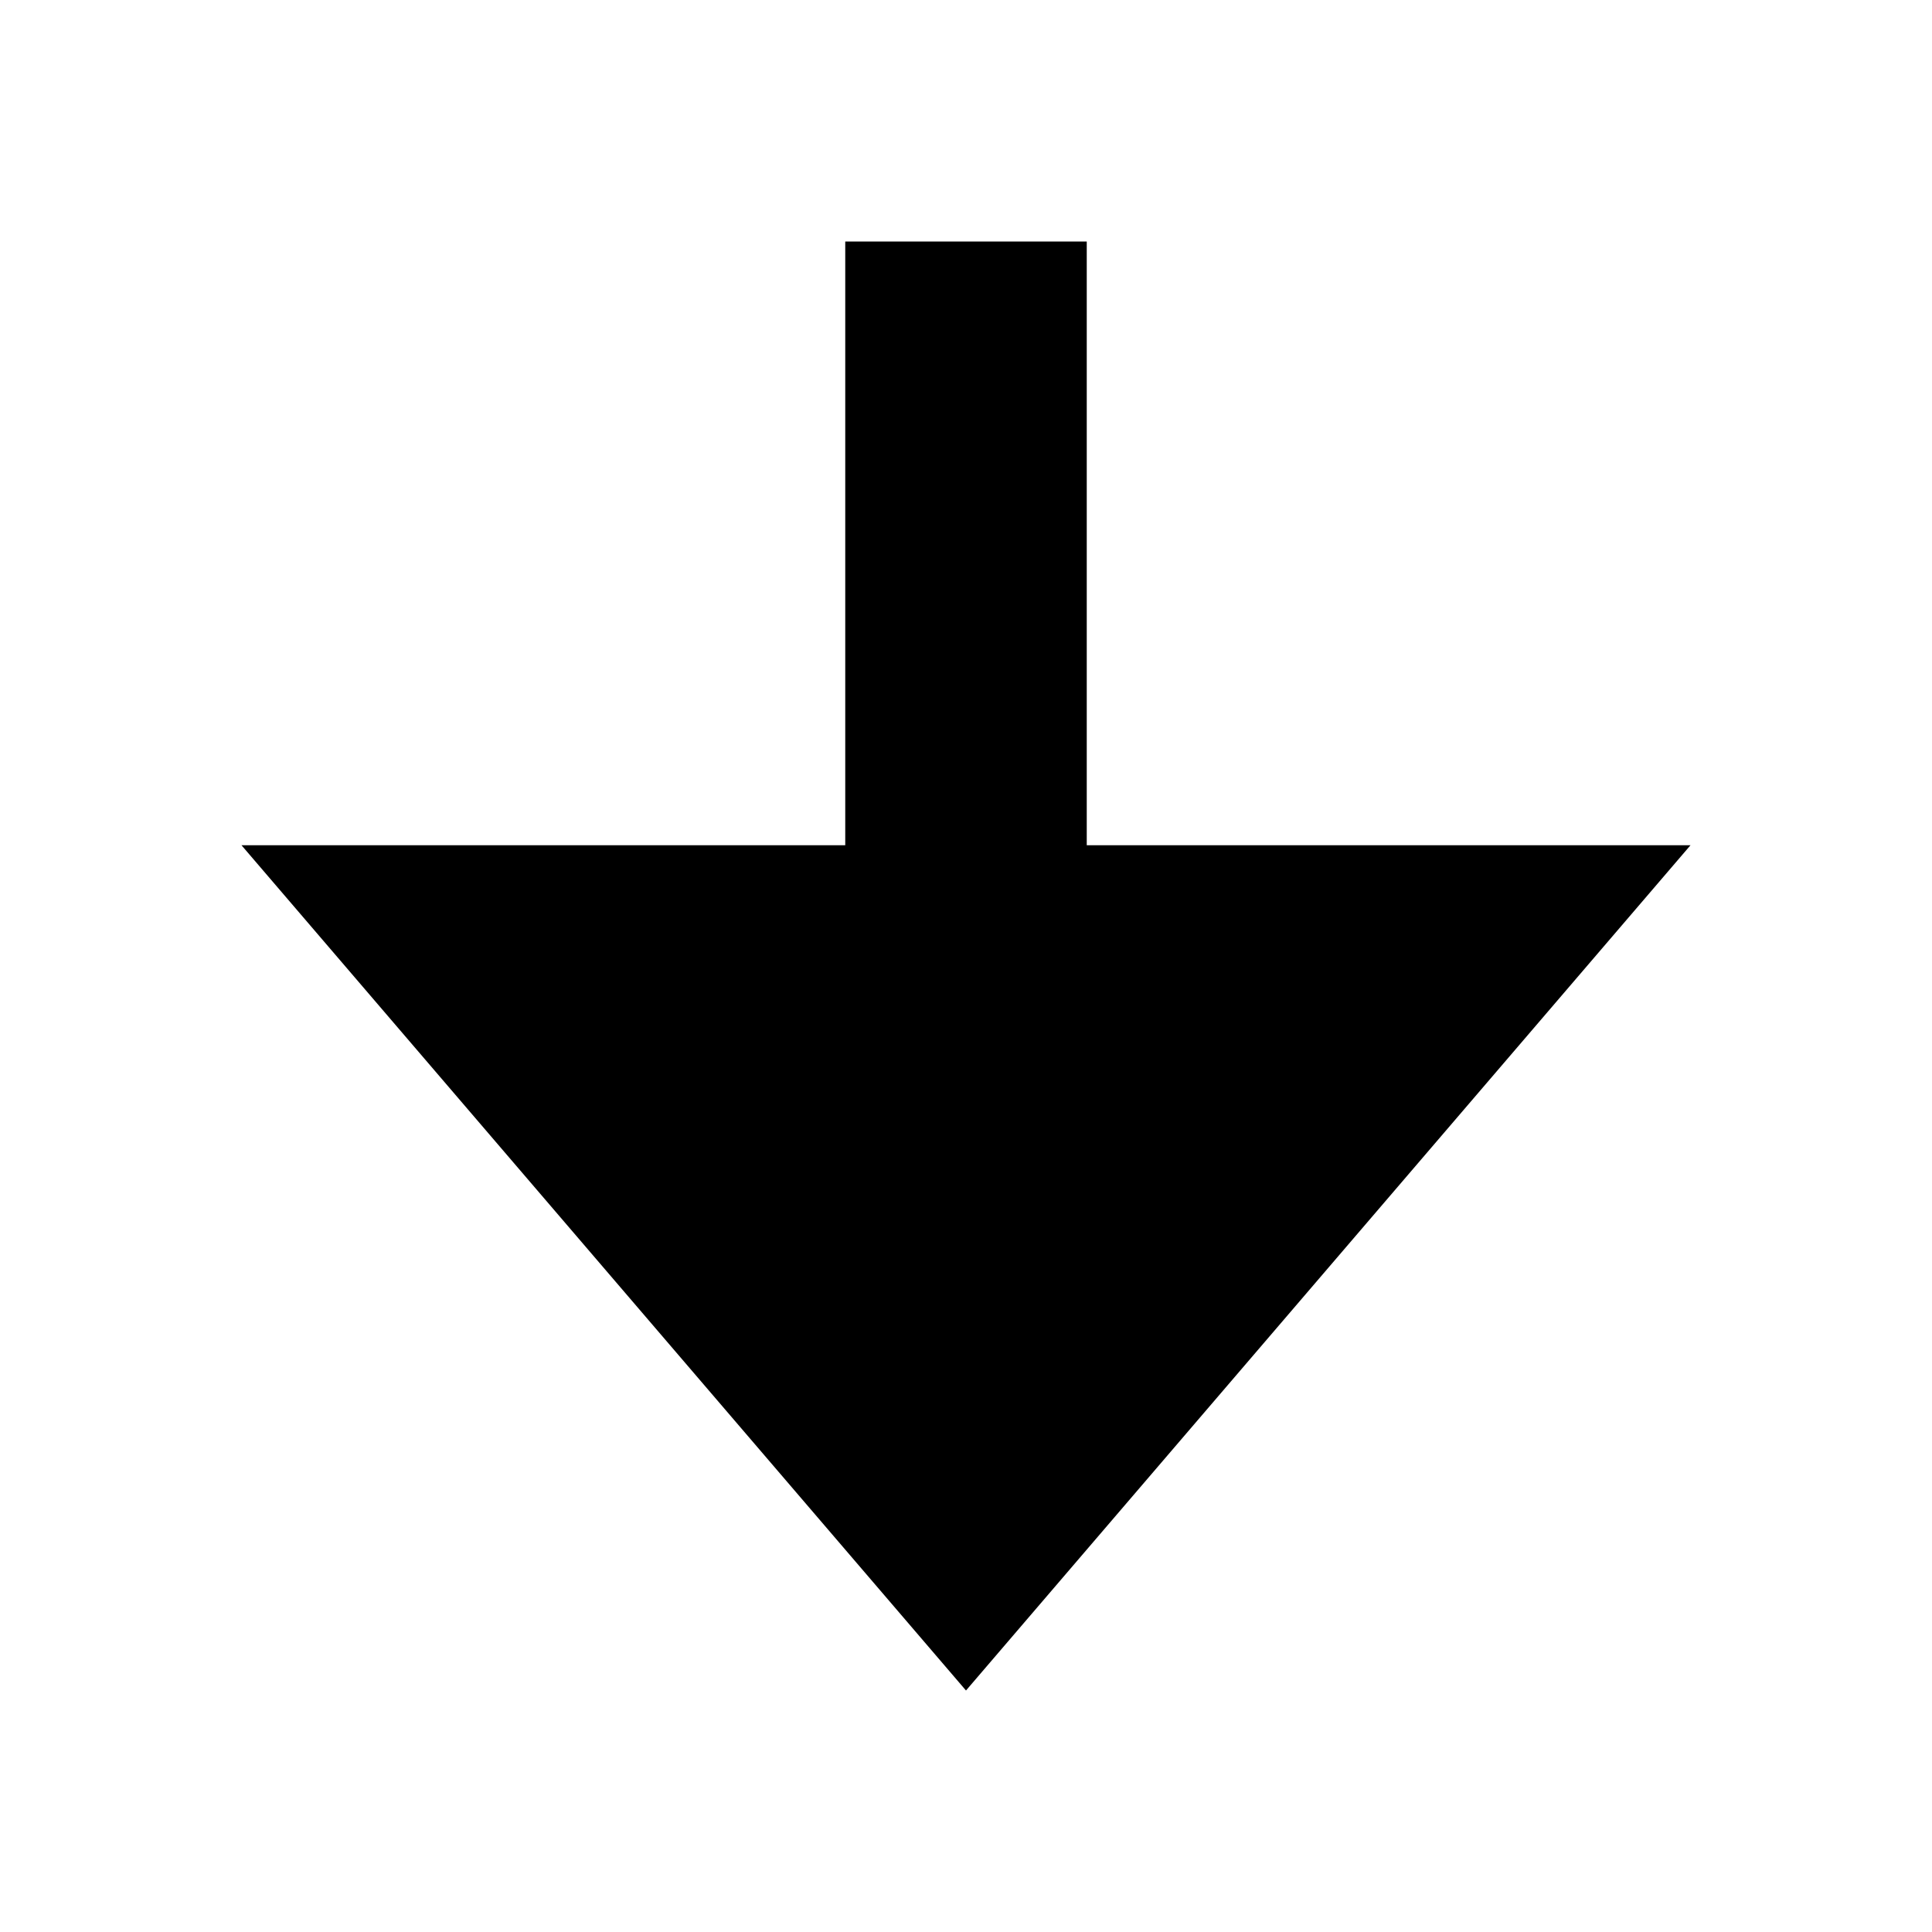
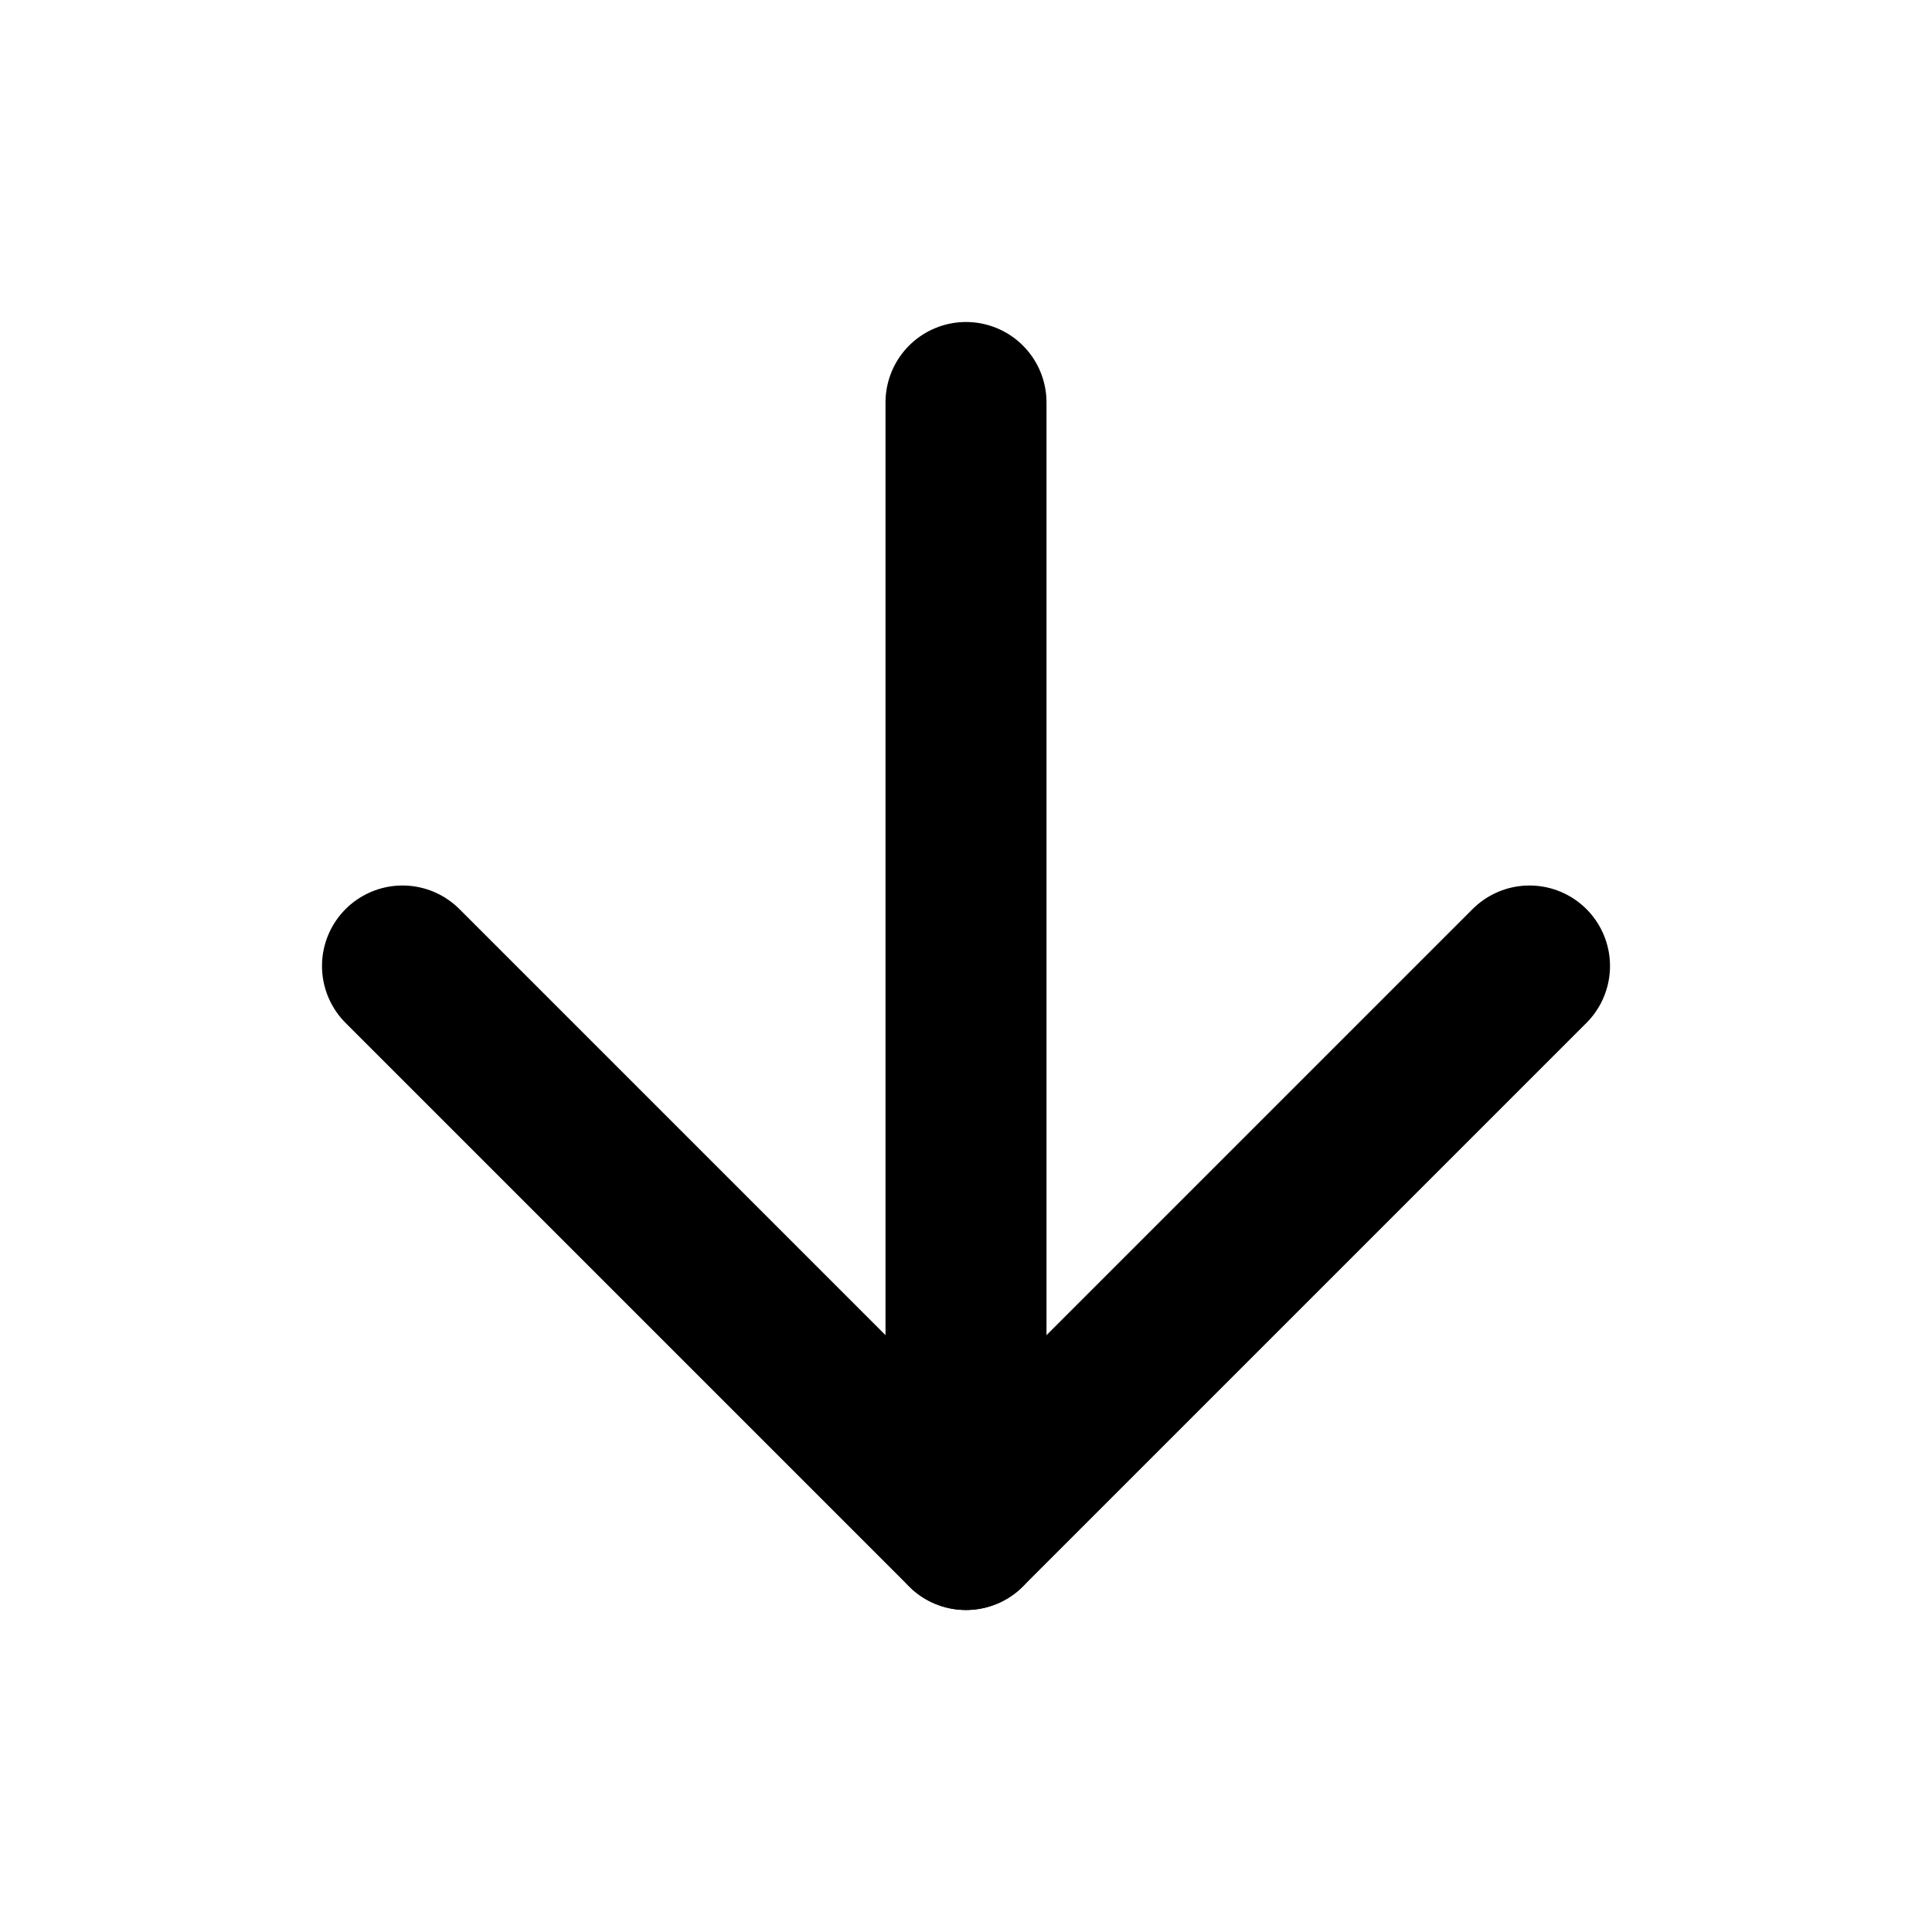
- <svg xmlns="http://www.w3.org/2000/svg" viewBox="0 0 16 16" fill="currentColor">
-   <path d="M8 14l-6-7h5V2h2v5h5L8 14z" />
+ <svg xmlns="http://www.w3.org/2000/svg" width="24" height="24" viewBox="0 0 24 24" fill="none" stroke="currentColor" stroke-width="2" stroke-linecap="round" stroke-linejoin="round">
+   <line x1="12" y1="5" x2="12" y2="19" />
+   <polyline points="19 12 12 19 5 12" />
</svg>
